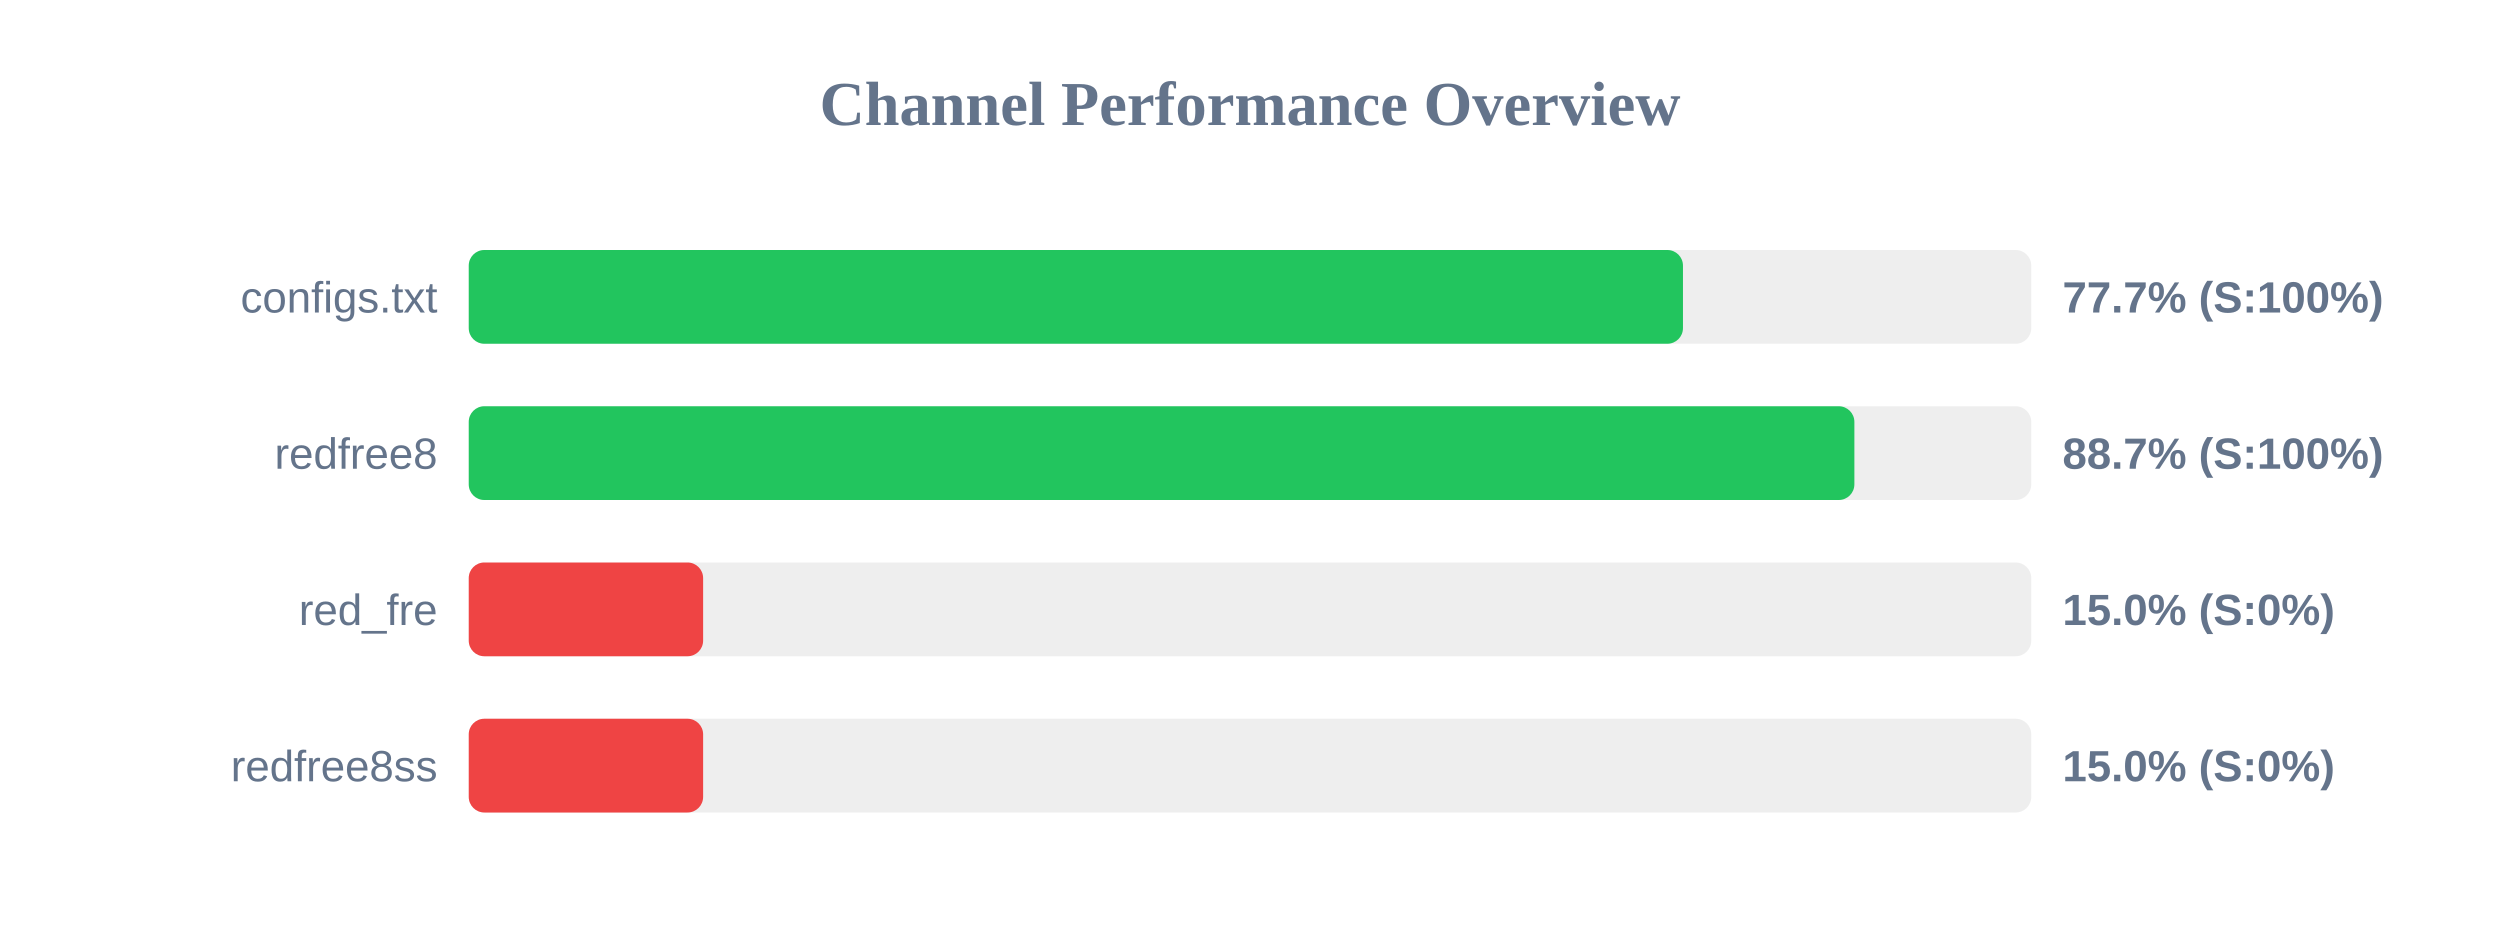
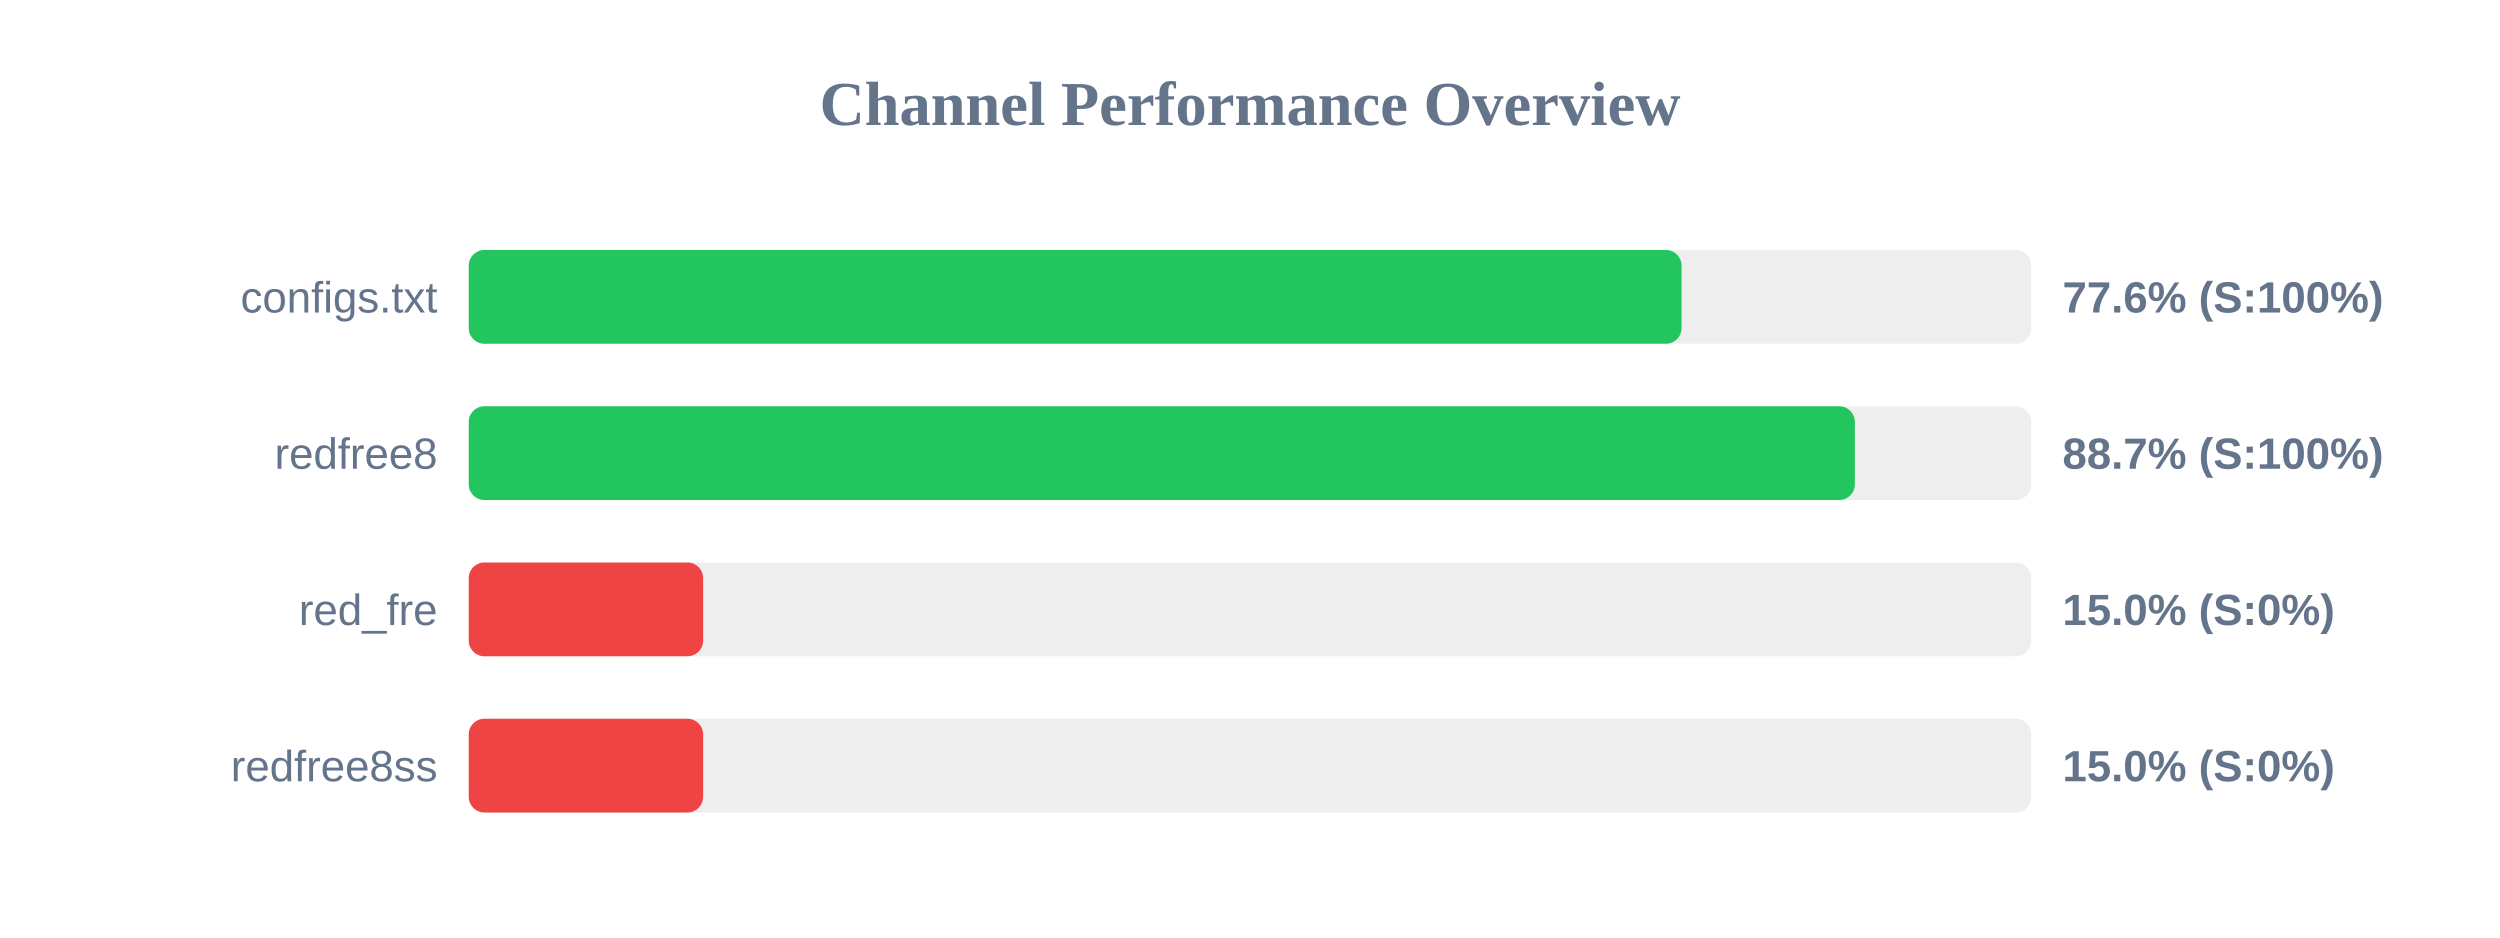
<svg xmlns="http://www.w3.org/2000/svg" width="800" height="300" version="1.1">
  <style>
        .row { font: 14px Arial; fill: #64748b; }
        .score { font: bold 14px Arial; fill: #64748b; }
    </style>
  <text x="400" y="40" text-anchor="middle" font-size="20px" font-weight="bold" fill="#64748b">Channel Performance Overview</text>
  <rect x="150" y="80" width="500" height="30" fill="#eee" rx="5" />
-   <rect x="150" y="80" width="388.55" height="30" fill="#22c55e" rx="5" />
+   <rect x="150" y="80" width="388.1" height="30" fill="#22c55e" rx="5" />
  <text x="140" y="100" text-anchor="end" class="row">configs.txt</text>
-   <text x="660" y="100" text-anchor="start" class="score">77.7% (S:100%)</text>
+   <text x="660" y="100" text-anchor="start" class="score">77.6% (S:100%)</text>
  <rect x="150" y="130" width="500" height="30" fill="#eee" rx="5" />
-   <rect x="150" y="130" width="443.4" height="30" fill="#22c55e" rx="5" />
+   <rect x="150" y="130" width="443.55" height="30" fill="#22c55e" rx="5" />
  <text x="140" y="150" text-anchor="end" class="row">redfree8</text>
  <text x="660" y="150" text-anchor="start" class="score">88.7% (S:100%)</text>
  <rect x="150" y="180" width="500" height="30" fill="#eee" rx="5" />
  <rect x="150" y="180" width="75.0" height="30" fill="#ef4444" rx="5" />
  <text x="140" y="200" text-anchor="end" class="row">red_fre</text>
  <text x="660" y="200" text-anchor="start" class="score">15.0% (S:0%)</text>
  <rect x="150" y="230" width="500" height="30" fill="#eee" rx="5" />
  <rect x="150" y="230" width="75.0" height="30" fill="#ef4444" rx="5" />
  <text x="140" y="250" text-anchor="end" class="row">redfree8ss</text>
  <text x="660" y="250" text-anchor="start" class="score">15.0% (S:0%)</text>
</svg>
